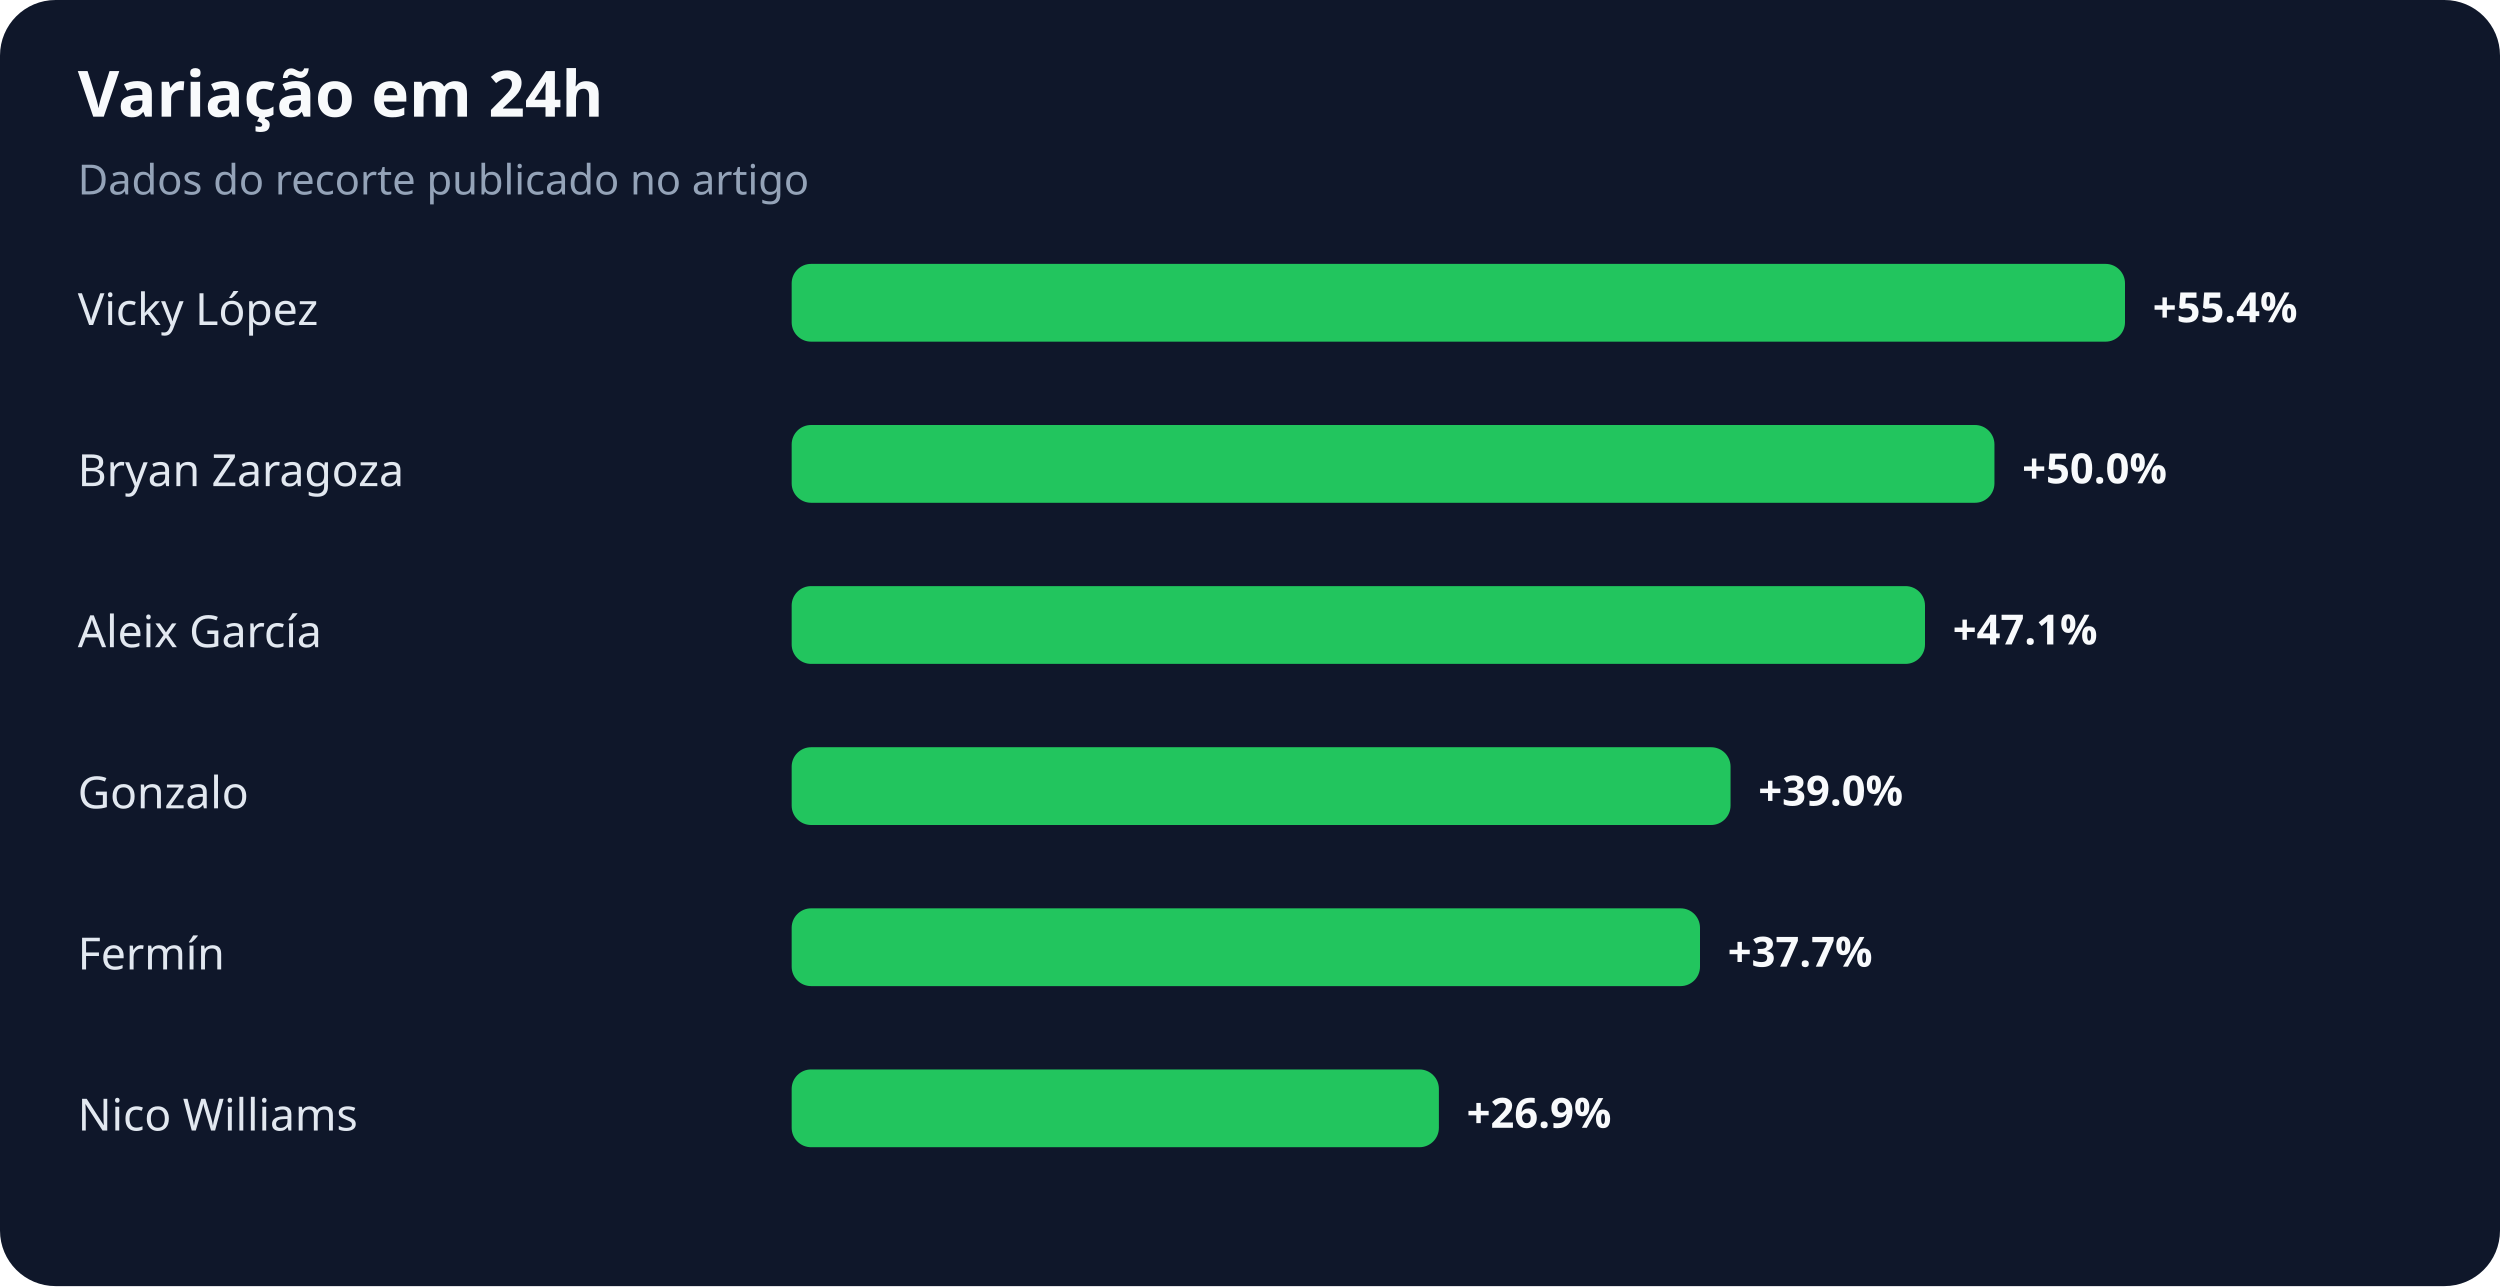
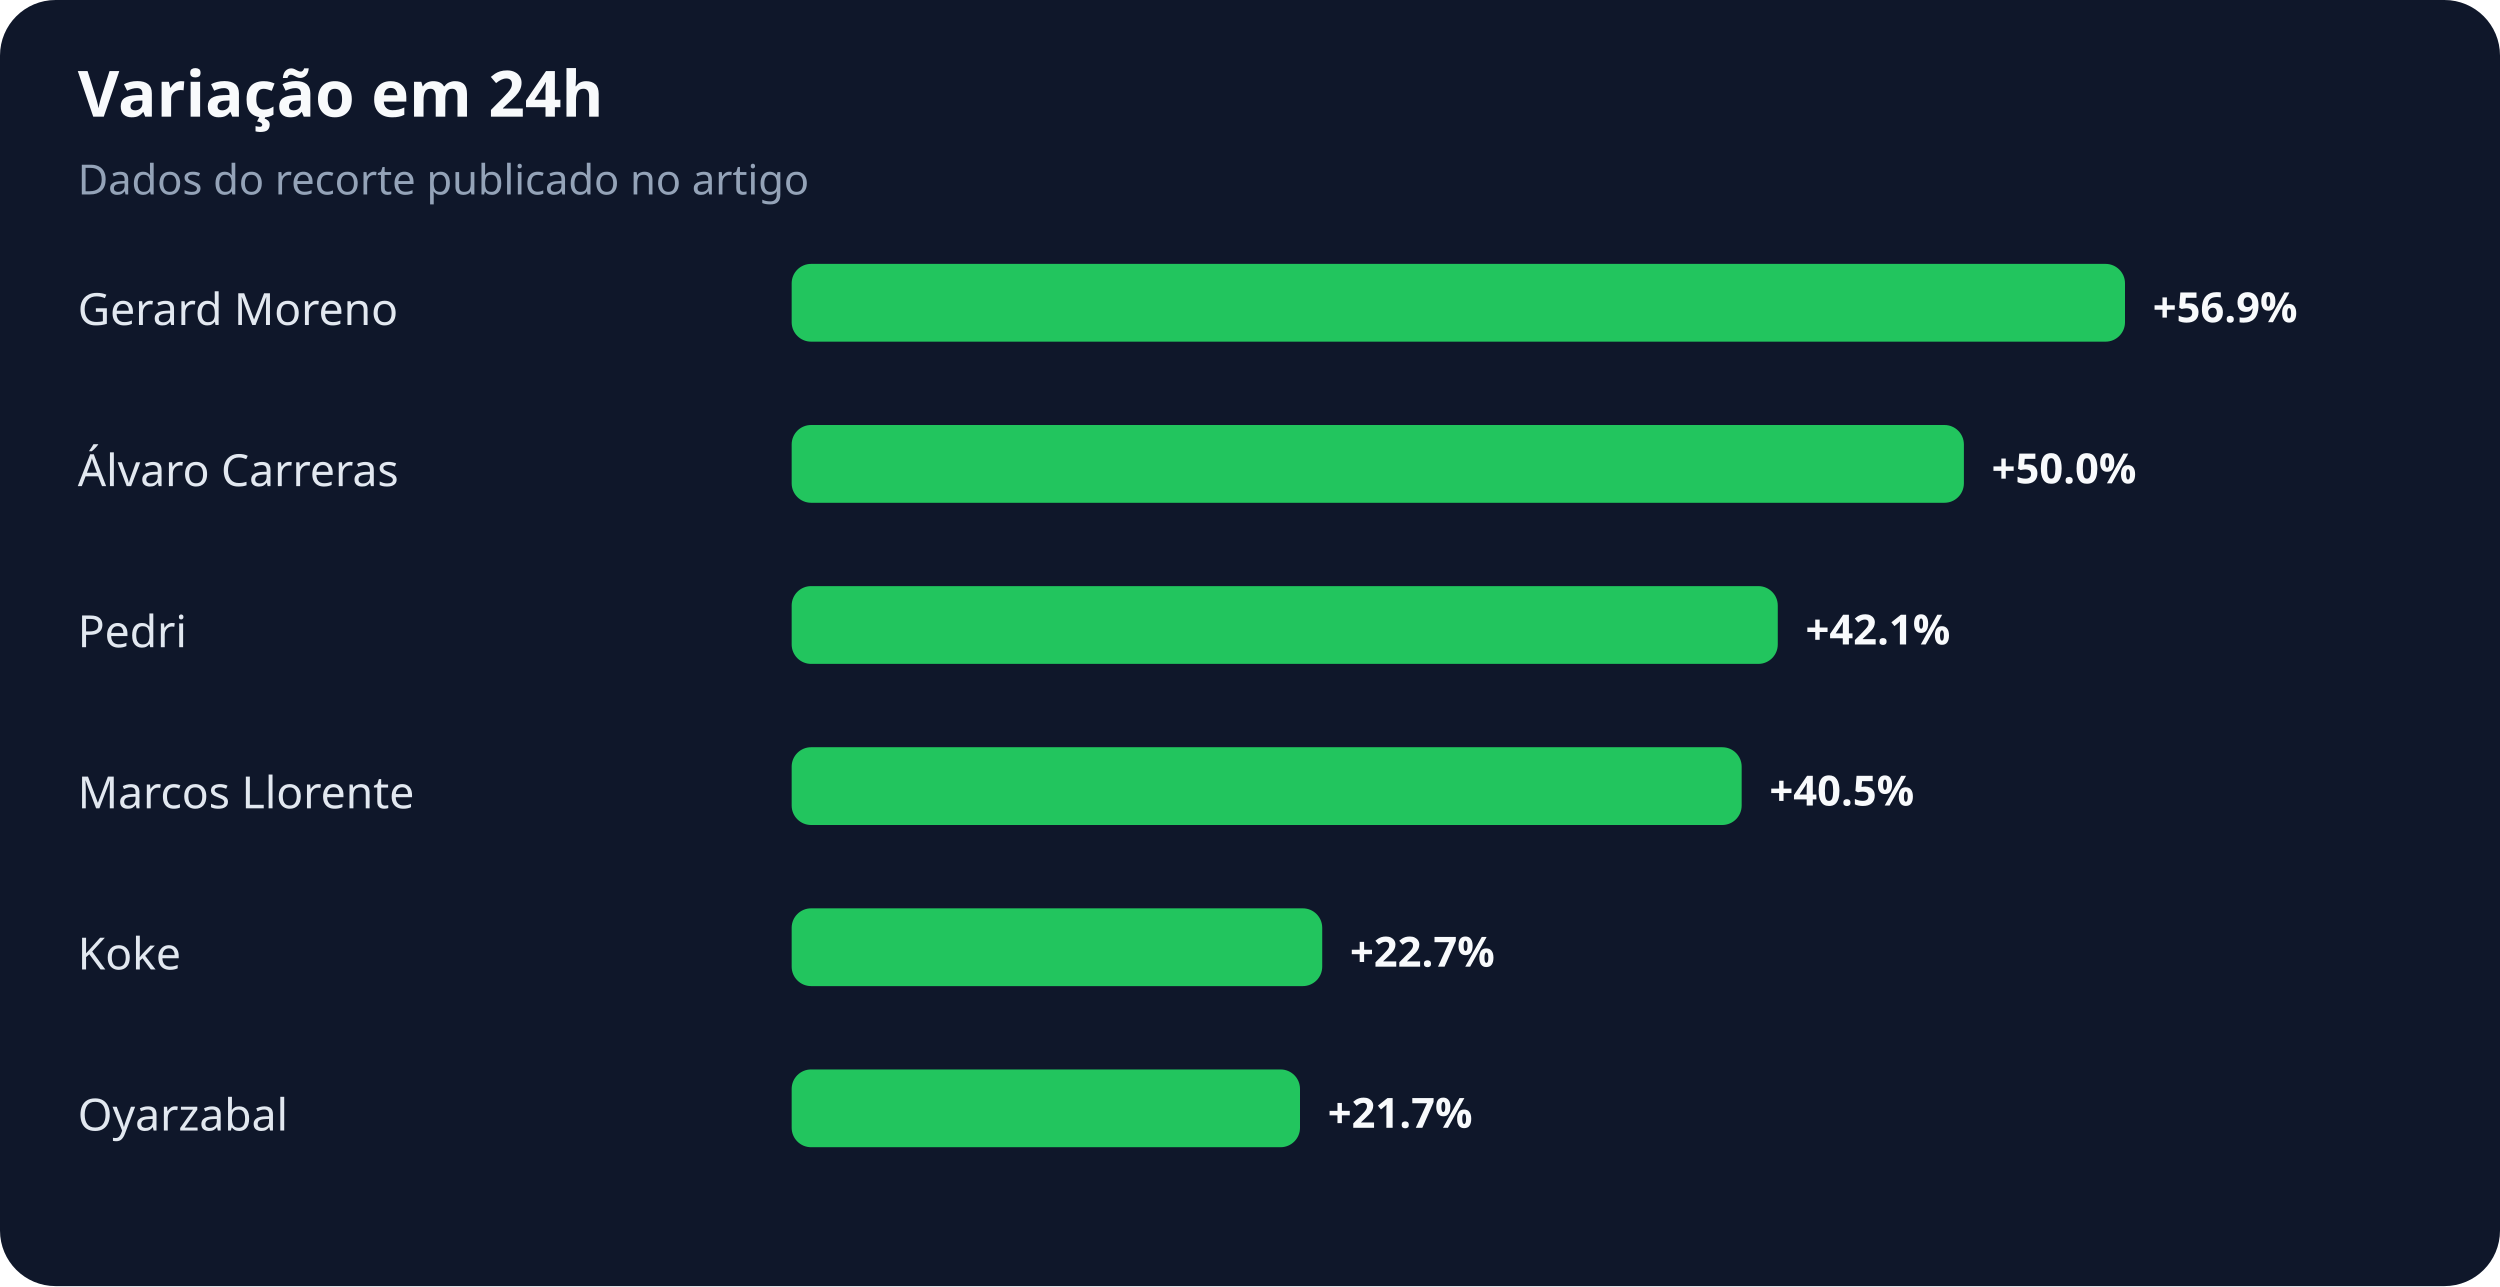
<svg xmlns="http://www.w3.org/2000/svg" width="900" height="463" viewBox="0 0 900 463" role="img" aria-labelledby="title desc">
  <rect width="100%" height="100%" rx="20" fill="#0f172a" />
  <text x="28" y="42" fill="#f8fafc" font-family="system-ui,sans-serif" font-size="23" font-weight="700">Variação em 24h</text>
  <text x="28" y="70" fill="#94a3b8" font-family="system-ui,sans-serif" font-size="15">Dados do recorte publicado no artigo</text>
-   <text x="28" y="117" fill="#e2e8f0" font-family="system-ui,sans-serif" font-size="16">Vicky López</text>
+   <text x="28" y="117" fill="#e2e8f0" font-family="system-ui,sans-serif" font-size="16">Gerard Moreno</text>
  <rect x="285" y="95" width="480" height="28" rx="7" fill="#22c55e" />
-   <text x="775" y="116" fill="#f8fafc" font-family="system-ui,sans-serif" font-size="15" font-weight="700">+55.4%</text>
-   <text x="28" y="175" fill="#e2e8f0" font-family="system-ui,sans-serif" font-size="16">Bryan Zaragoza</text>
-   <rect x="285" y="153" width="433" height="28" rx="7" fill="#22c55e" />
-   <text x="728" y="174" fill="#f8fafc" font-family="system-ui,sans-serif" font-size="15" font-weight="700">+50.0%</text>
-   <text x="28" y="233" fill="#e2e8f0" font-family="system-ui,sans-serif" font-size="16">Aleix García</text>
-   <rect x="285" y="211" width="408" height="28" rx="7" fill="#22c55e" />
-   <text x="703" y="232" fill="#f8fafc" font-family="system-ui,sans-serif" font-size="15" font-weight="700">+47.1%</text>
-   <text x="28" y="291" fill="#e2e8f0" font-family="system-ui,sans-serif" font-size="16">Gonzalo</text>
-   <rect x="285" y="269" width="338" height="28" rx="7" fill="#22c55e" />
-   <text x="633" y="290" fill="#f8fafc" font-family="system-ui,sans-serif" font-size="15" font-weight="700">+39.0%</text>
-   <text x="28" y="349" fill="#e2e8f0" font-family="system-ui,sans-serif" font-size="16">Fermín</text>
-   <rect x="285" y="327" width="327" height="28" rx="7" fill="#22c55e" />
-   <text x="622" y="348" fill="#f8fafc" font-family="system-ui,sans-serif" font-size="15" font-weight="700">+37.7%</text>
-   <text x="28" y="407" fill="#e2e8f0" font-family="system-ui,sans-serif" font-size="16">Nico Williams</text>
-   <rect x="285" y="385" width="233" height="28" rx="7" fill="#22c55e" />
-   <text x="528" y="406" fill="#f8fafc" font-family="system-ui,sans-serif" font-size="15" font-weight="700">+26.9%</text>
+   <text x="775" y="116" fill="#f8fafc" font-family="system-ui,sans-serif" font-size="15" font-weight="700">+56.9%</text>
+   <text x="28" y="175" fill="#e2e8f0" font-family="system-ui,sans-serif" font-size="16">Álvaro Carreras</text>
+   <rect x="285" y="153" width="422" height="28" rx="7" fill="#22c55e" />
+   <text x="717" y="174" fill="#f8fafc" font-family="system-ui,sans-serif" font-size="15" font-weight="700">+50.0%</text>
+   <text x="28" y="233" fill="#e2e8f0" font-family="system-ui,sans-serif" font-size="16">Pedri</text>
+   <rect x="285" y="211" width="355" height="28" rx="7" fill="#22c55e" />
+   <text x="650" y="232" fill="#f8fafc" font-family="system-ui,sans-serif" font-size="15" font-weight="700">+42.1%</text>
+   <text x="28" y="291" fill="#e2e8f0" font-family="system-ui,sans-serif" font-size="16">Marcos Llorente</text>
+   <rect x="285" y="269" width="342" height="28" rx="7" fill="#22c55e" />
+   <text x="637" y="290" fill="#f8fafc" font-family="system-ui,sans-serif" font-size="15" font-weight="700">+40.5%</text>
+   <text x="28" y="349" fill="#e2e8f0" font-family="system-ui,sans-serif" font-size="16">Koke</text>
+   <rect x="285" y="327" width="191" height="28" rx="7" fill="#22c55e" />
+   <text x="486" y="348" fill="#f8fafc" font-family="system-ui,sans-serif" font-size="15" font-weight="700">+22.7%</text>
+   <text x="28" y="407" fill="#e2e8f0" font-family="system-ui,sans-serif" font-size="16">Oyarzabal</text>
+   <rect x="285" y="385" width="183" height="28" rx="7" fill="#22c55e" />
+   <text x="478" y="406" fill="#f8fafc" font-family="system-ui,sans-serif" font-size="15" font-weight="700">+21.7%</text>
</svg>
